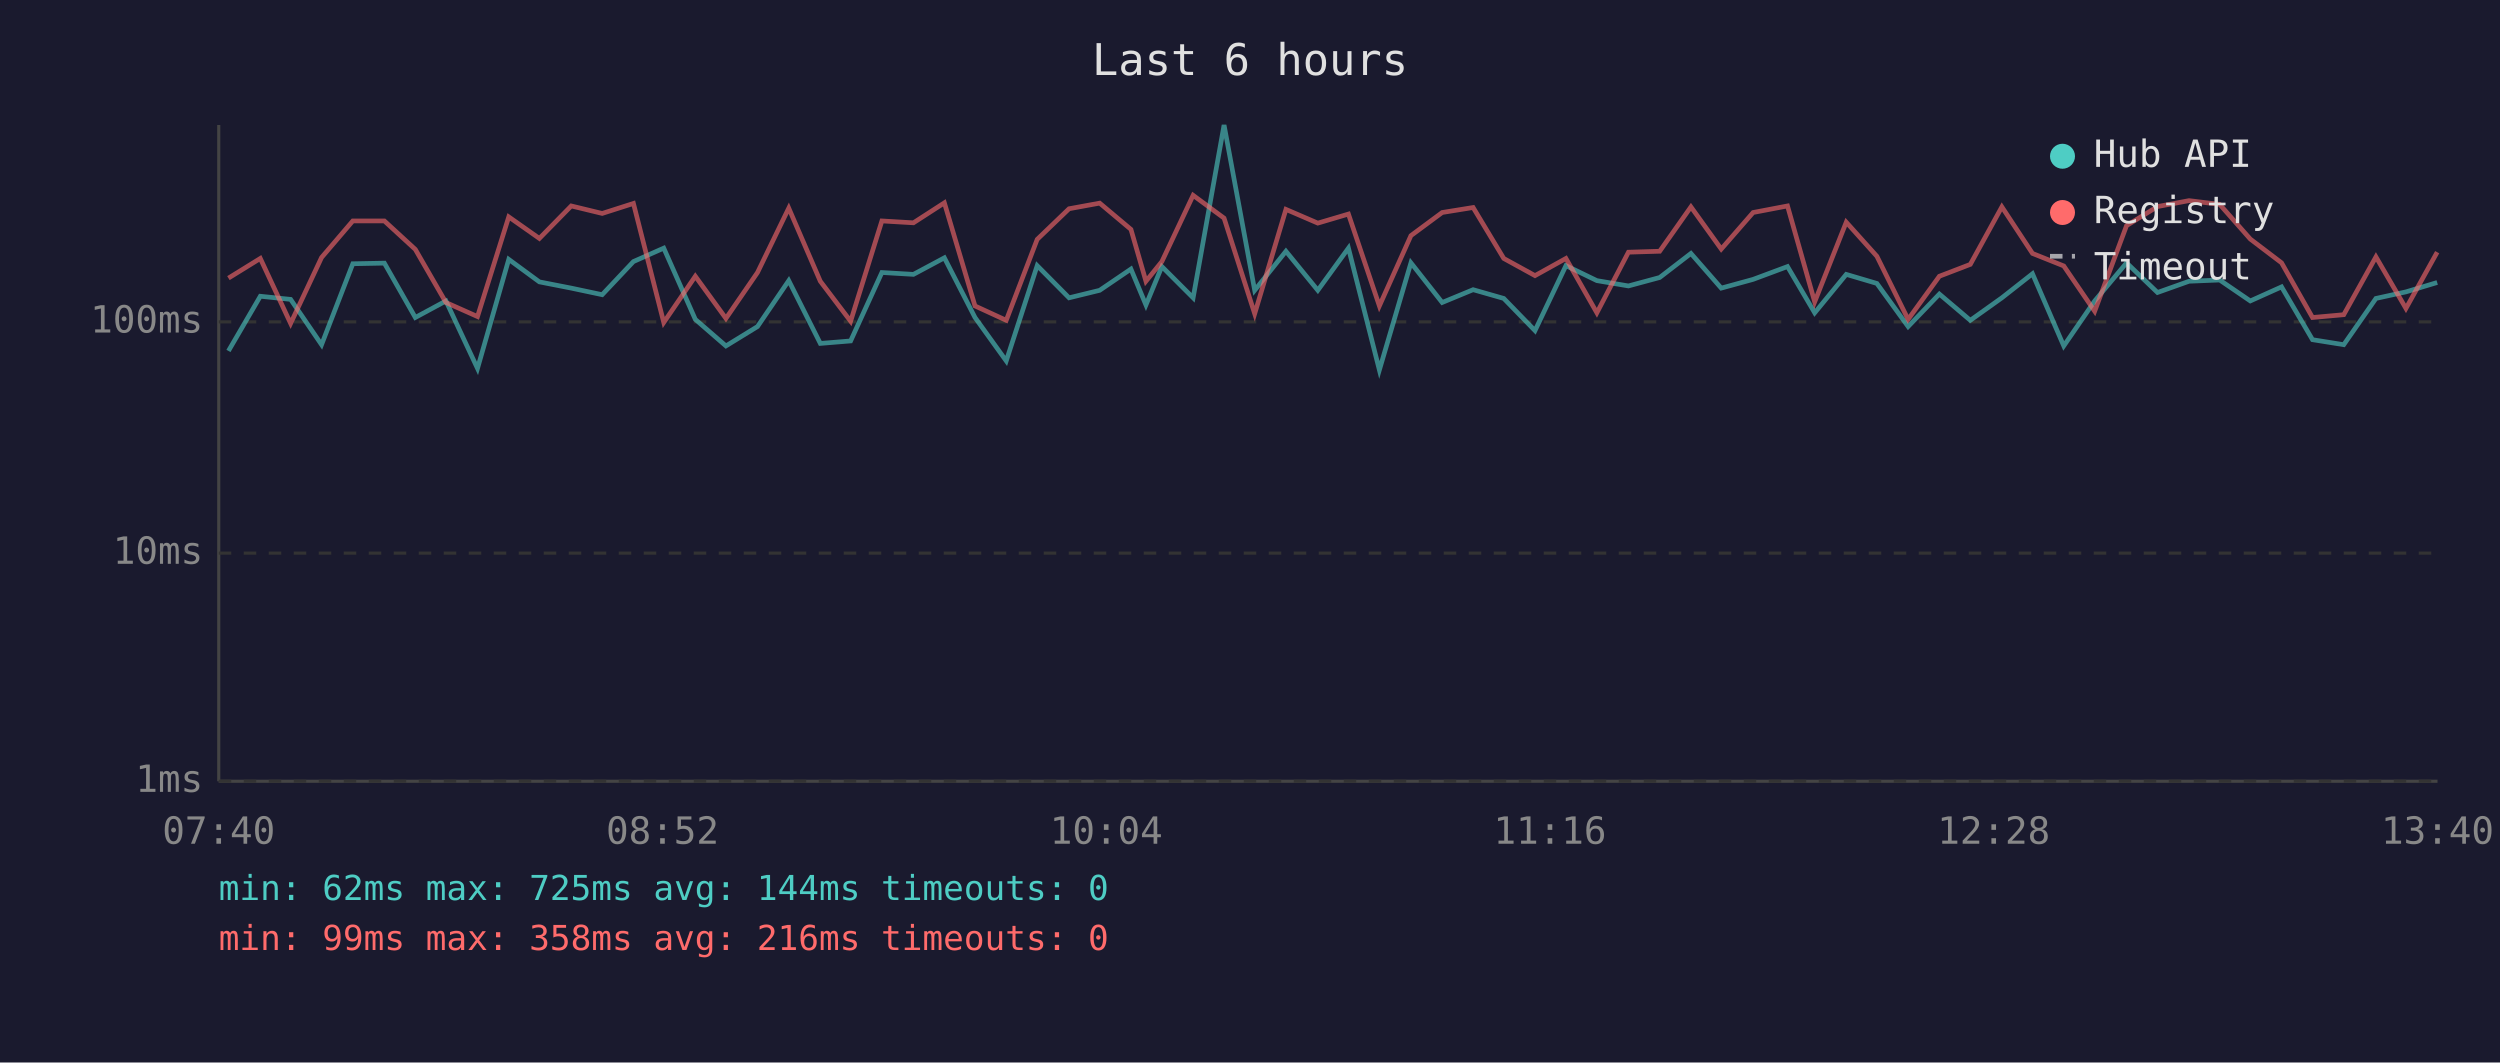
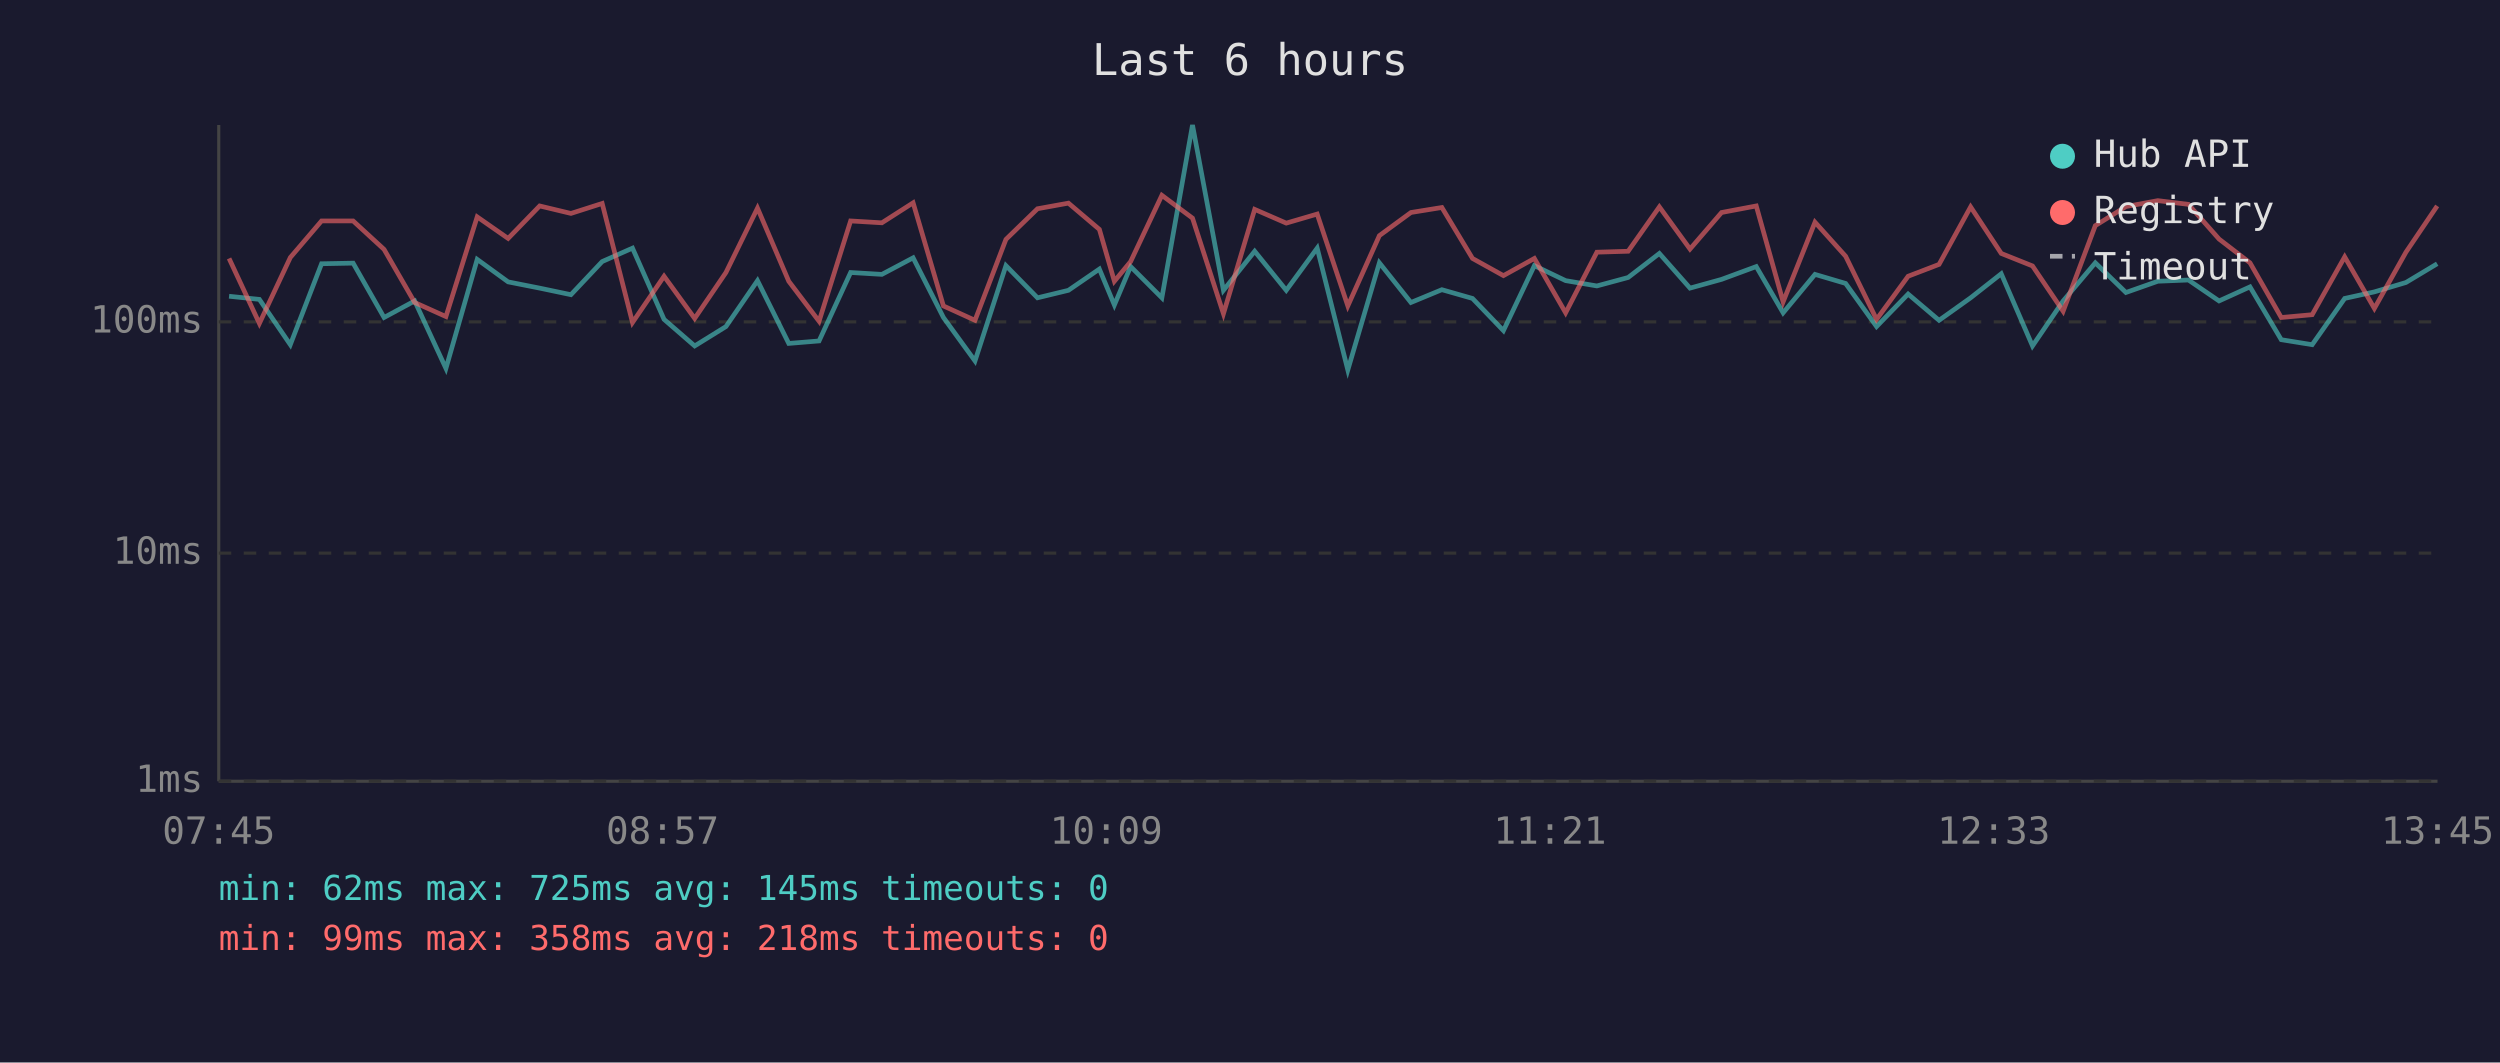
<svg xmlns="http://www.w3.org/2000/svg" viewBox="0 0 800 340" font-family="monospace" font-size="12">
  <rect width="800" height="340" fill="#1a1a2e" />
  <text x="400" y="24" fill="#e0e0e0" font-size="14" text-anchor="middle">Last 6 hours</text>
  <line x1="70" y1="40" x2="70" y2="250" stroke="#444" stroke-width="1" />
  <line x1="70" y1="250" x2="780" y2="250" stroke="#444" stroke-width="1" />
  <line x1="70" y1="250" x2="780" y2="250" stroke="#333" stroke-width="1" stroke-dasharray="4" />
  <text x="65" y="250" fill="#888" text-anchor="end" dominant-baseline="middle">1ms</text>
  <line x1="70" y1="177" x2="780" y2="177" stroke="#333" stroke-width="1" stroke-dasharray="4" />
  <text x="65" y="177" fill="#888" text-anchor="end" dominant-baseline="middle">10ms</text>
  <line x1="70" y1="103" x2="780" y2="103" stroke="#333" stroke-width="1" stroke-dasharray="4" />
  <text x="65" y="103" fill="#888" text-anchor="end" dominant-baseline="middle">100ms</text>
-   <text x="70" y="270" fill="#888" text-anchor="middle">07:40</text>
-   <text x="212" y="270" fill="#888" text-anchor="middle">08:52</text>
-   <text x="354" y="270" fill="#888" text-anchor="middle">10:04</text>
-   <text x="496" y="270" fill="#888" text-anchor="middle">11:16</text>
-   <text x="638" y="270" fill="#888" text-anchor="middle">12:28</text>
-   <text x="780" y="270" fill="#888" text-anchor="middle">13:40</text>
-   <polyline points="73.1,112.3 83.3,94.8 93.0,95.8 102.9,110.3 112.9,84.4 123.0,84.2 132.9,101.6 142.7,96.3 152.8,117.9 162.8,83.0 172.6,90.2 182.8,92.2 192.7,94.3 202.7,83.7 212.4,79.4 222.5,102.2 232.3,110.7 242.4,104.5 252.4,89.8 262.5,109.9 272.2,109.1 282.2,87.2 292.3,87.8 302.2,82.5 312.0,101.6 322.0,115.5 331.9,85.0 342.1,95.3 351.9,92.9 361.9,86.1 366.7,97.6 371.8,85.3 381.8,95.3 391.7,40.0 401.5,92.9 411.5,80.4 421.7,92.9 431.5,79.4 441.4,118.4 451.5,84.1 461.5,96.8 471.4,92.7 481.2,95.5 491.2,105.8 501.1,85.0 511.0,89.8 521.1,91.5 531.1,88.8 541.1,81.1 550.8,92.2 561.0,89.4 572.0,85.3 580.7,100.1 590.8,87.8 600.6,90.7 610.6,104.5 620.6,94.1 630.5,102.5 640.6,95.3 650.4,87.6 660.4,110.7 670.3,96.3 680.5,84.1 690.4,93.6 700.5,90.0 710.3,89.6 720.1,96.3 730.1,91.8 740.0,108.7 750.0,110.3 760.3,95.5 769.9,93.4 779.9,90.4" fill="none" stroke="#4ecdc4" stroke-width="1.5" opacity="0.6" />
-   <polyline points="73.1,89.0 83.3,82.7 93.0,103.5 102.9,82.4 112.9,70.7 123.0,70.7 132.9,79.8 142.7,96.8 152.8,101.3 162.8,69.4 172.6,76.3 182.8,65.9 192.7,68.3 202.7,65.1 212.4,103.2 222.5,88.4 232.3,101.9 242.4,87.2 252.4,66.6 262.5,90.0 272.2,102.8 282.2,70.7 292.3,71.3 302.2,64.9 312.0,97.9 322.0,102.5 331.9,76.6 342.1,66.8 351.9,65.0 361.9,73.4 366.7,90.0 371.8,83.7 381.8,62.5 391.7,69.8 401.5,100.4 411.5,67.0 421.7,71.4 431.5,68.5 441.4,97.9 451.5,75.4 461.5,68.0 471.4,66.4 481.2,82.7 491.2,88.2 501.1,82.7 511.0,100.1 521.1,80.7 531.1,80.4 541.1,66.2 550.8,79.7 561.0,68.0 572.0,65.9 580.7,96.6 590.8,71.1 600.6,82.0 610.6,102.2 620.6,88.4 630.5,84.6 640.6,66.2 650.4,81.1 660.4,85.1 670.3,99.6 680.5,72.2 690.4,66.1 700.5,64.2 710.3,65.4 720.1,76.5 730.1,84.1 740.0,101.6 750.0,100.7 760.3,82.2 769.9,98.7 779.9,80.7" fill="none" stroke="#ff6b6b" stroke-width="1.5" opacity="0.6" />
+   <text x="70" y="270" fill="#888" text-anchor="middle">07:45</text>
+   <text x="212" y="270" fill="#888" text-anchor="middle">08:57</text>
+   <text x="354" y="270" fill="#888" text-anchor="middle">10:09</text>
+   <text x="496" y="270" fill="#888" text-anchor="middle">11:21</text>
+   <text x="638" y="270" fill="#888" text-anchor="middle">12:33</text>
+   <text x="780" y="270" fill="#888" text-anchor="middle">13:45</text>
+   <polyline points="73.3,94.8 83.0,95.8 92.9,110.3 102.9,84.4 113.0,84.2 122.9,101.6 132.7,96.3 142.7,117.9 152.7,83.0 162.6,90.2 172.7,92.2 182.7,94.3 192.7,83.7 202.4,79.4 212.5,102.2 222.3,110.7 232.3,104.5 242.4,89.8 252.4,109.9 262.1,109.1 272.2,87.2 282.2,87.8 292.2,82.5 301.9,101.6 312.0,115.5 321.9,85.0 332.0,95.3 341.9,92.9 351.8,86.1 356.6,97.6 361.8,85.3 371.8,95.3 381.6,40.0 391.5,92.9 401.5,80.4 411.6,92.9 421.5,79.4 431.3,118.4 441.4,84.1 451.5,96.8 461.4,92.7 471.2,95.5 481.1,105.8 491.0,85.0 501.0,89.8 511.0,91.5 521.0,88.8 531.0,81.1 540.8,92.2 550.9,89.4 562.0,85.3 570.6,100.1 580.8,87.8 590.6,90.7 600.5,104.5 610.6,94.1 620.5,102.5 630.6,95.3 640.4,87.6 650.4,110.7 660.2,96.3 670.5,84.1 680.3,93.6 690.5,90.0 700.3,89.6 710.1,96.3 720.0,91.8 730.0,108.7 739.9,110.3 750.3,95.5 759.8,93.4 769.9,90.4 779.9,84.4" fill="none" stroke="#4ecdc4" stroke-width="1.5" opacity="0.6" />
+   <polyline points="73.3,82.7 83.0,103.5 92.9,82.4 102.9,70.7 113.0,70.7 122.9,79.8 132.7,96.8 142.7,101.3 152.7,69.4 162.6,76.3 172.7,65.9 182.7,68.3 192.7,65.1 202.4,103.2 212.5,88.4 222.3,101.9 232.3,87.2 242.4,66.6 252.4,90.0 262.1,102.8 272.2,70.7 282.2,71.3 292.2,64.9 301.9,97.9 312.0,102.5 321.9,76.6 332.0,66.8 341.9,65.0 351.8,73.4 356.6,90.0 361.8,83.7 371.8,62.5 381.6,69.8 391.5,100.4 401.5,67.0 411.6,71.4 421.5,68.5 431.3,97.9 441.4,75.4 451.5,68.0 461.4,66.4 471.2,82.7 481.1,88.2 491.0,82.7 501.0,100.1 511.0,80.7 521.0,80.4 531.0,66.2 540.8,79.7 550.9,68.0 562.0,65.9 570.6,96.6 580.8,71.1 590.6,82.0 600.5,102.2 610.6,88.4 620.5,84.6 630.6,66.2 640.4,81.1 650.4,85.1 660.2,99.6 670.5,72.2 680.3,66.1 690.5,64.2 700.3,65.4 710.1,76.5 720.0,84.1 730.0,101.6 739.9,100.7 750.3,82.2 759.8,98.7 769.9,80.7 779.9,65.9" fill="none" stroke="#ff6b6b" stroke-width="1.5" opacity="0.6" />
  <circle cx="660" cy="50" r="4" fill="#4ecdc4" />
  <text x="670" y="50" fill="#e0e0e0" dominant-baseline="middle">Hub API</text>
  <circle cx="660" cy="68" r="4" fill="#ff6b6b" />
  <text x="670" y="68" fill="#e0e0e0" dominant-baseline="middle">Registry</text>
  <line x1="656" y1="82" x2="664" y2="82" stroke="#e0e0e0" stroke-width="1.5" stroke-dasharray="4,3" opacity="0.7" />
  <text x="670" y="86" fill="#e0e0e0" dominant-baseline="middle">Timeout</text>
-   <text x="70" y="288" fill="#4ecdc4" font-size="11">min: 62ms  max: 725ms  avg: 144ms  timeouts: 0</text>
-   <text x="70" y="304" fill="#ff6b6b" font-size="11">min: 99ms  max: 358ms  avg: 216ms  timeouts: 0</text>
+   <text x="70" y="288" fill="#4ecdc4" font-size="11">min: 62ms  max: 725ms  avg: 145ms  timeouts: 0</text>
+   <text x="70" y="304" fill="#ff6b6b" font-size="11">min: 99ms  max: 358ms  avg: 218ms  timeouts: 0</text>
</svg>
